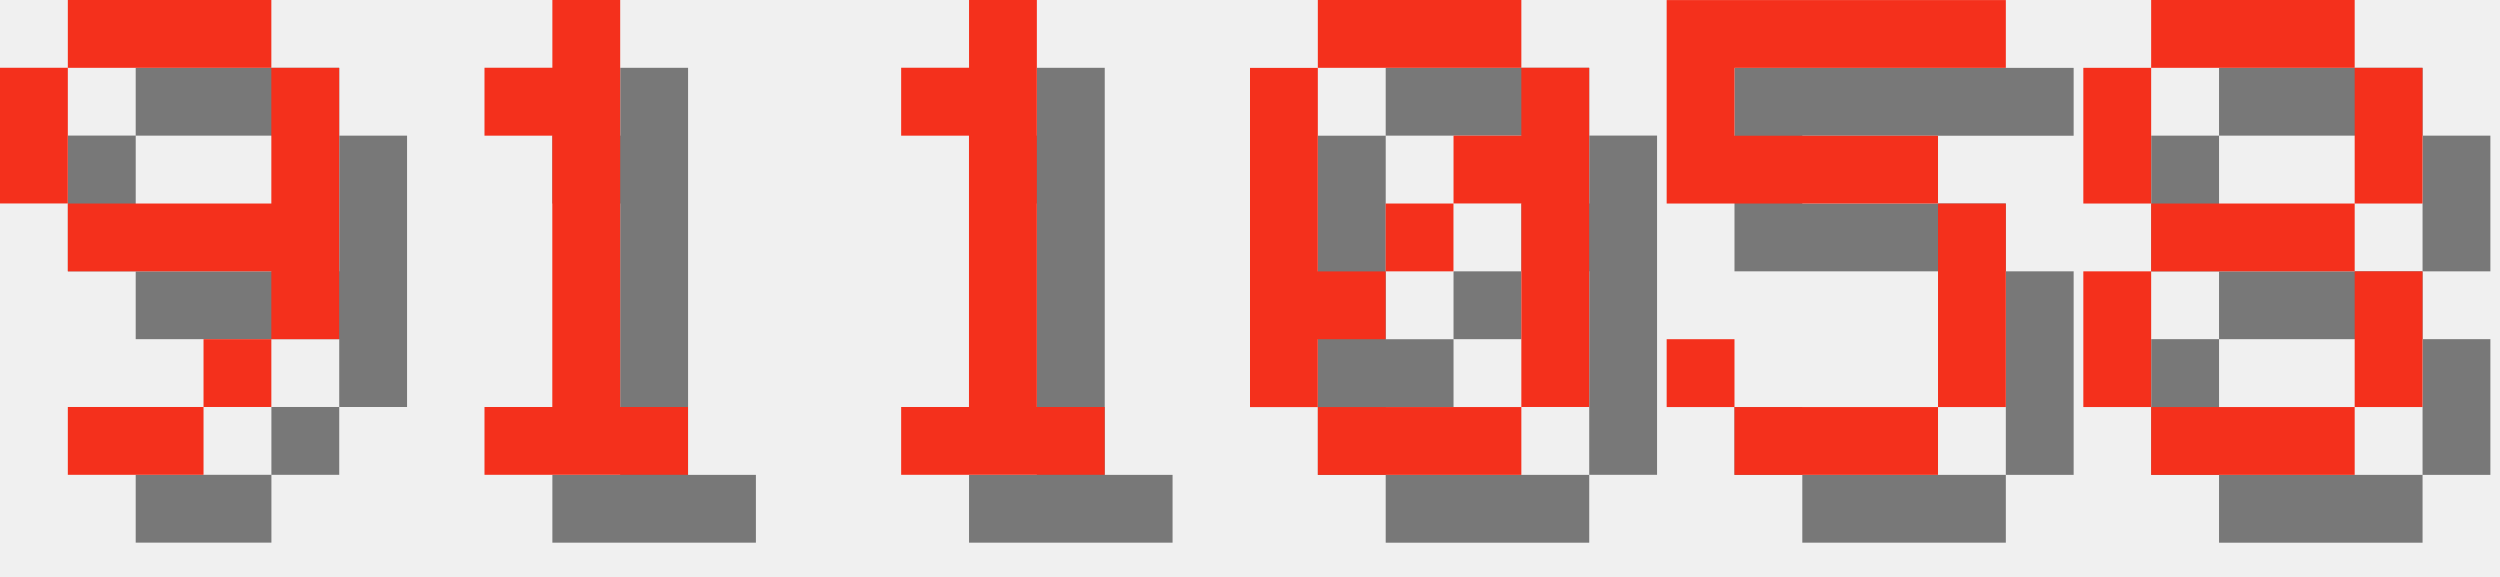
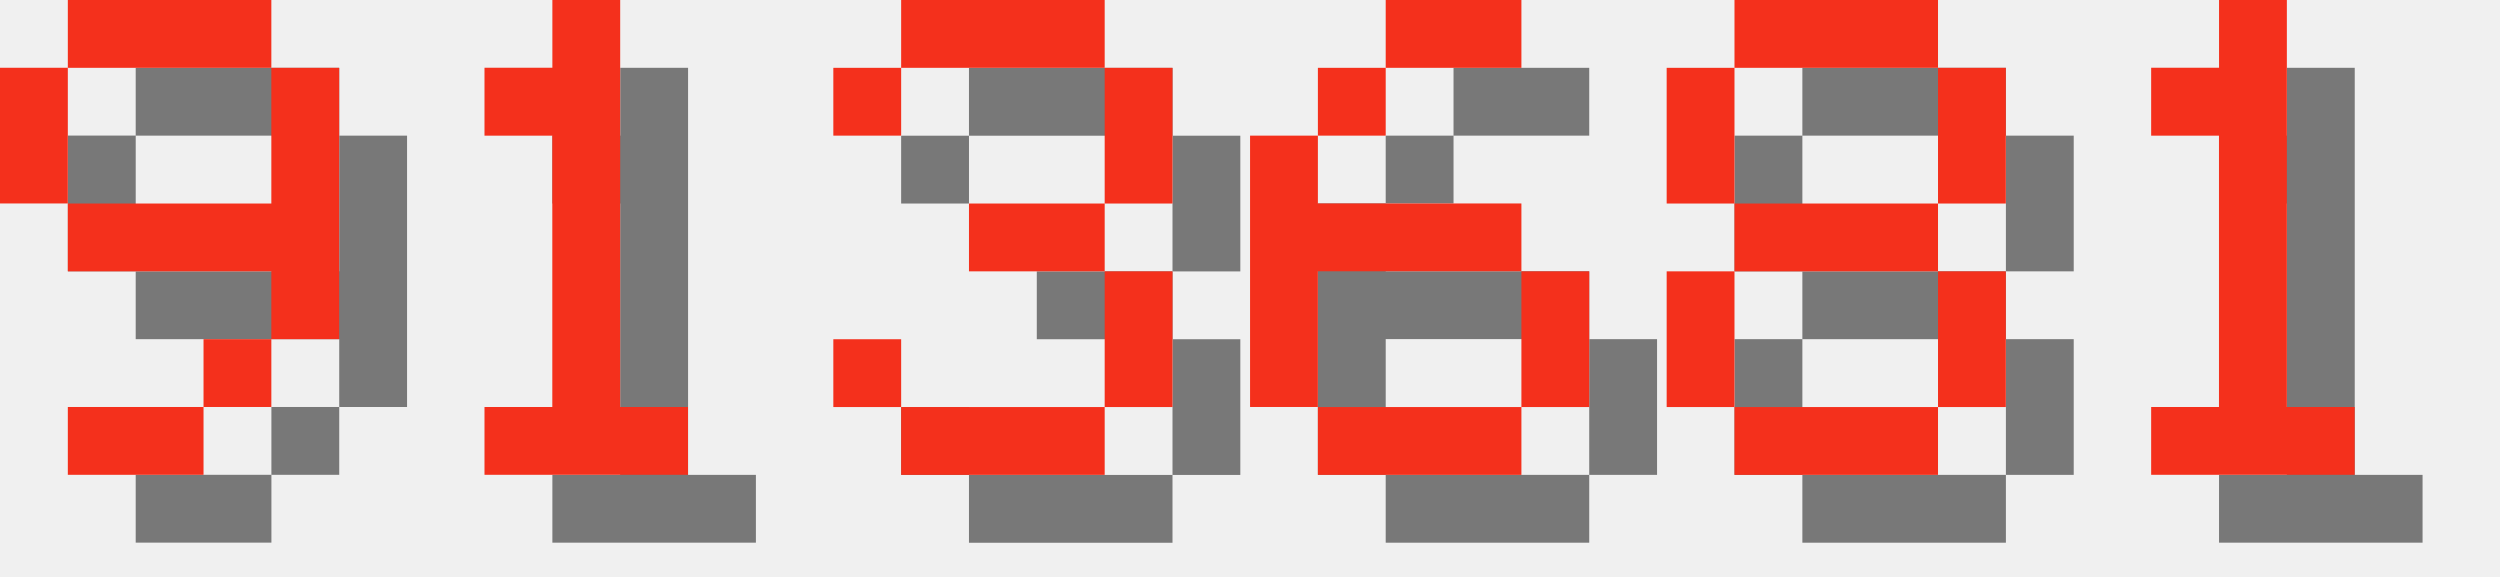
<svg xmlns="http://www.w3.org/2000/svg" version="1.1" width="156.0" height="36">
  <style>
        .text-foreground {
            fill: #F4301C;
        }
        .text-shadow {
            fill: #000000;
            fill-opacity: 0.5;
        }
    </style>
  <g class="digit" id="digit_9" transform="translate(0.0, 0), scale(4)">
    <path id="digit_9_shadow" class="text-shadow" d="m2.117 1.058v1.058h3.175v-1.058h-3.175zm3.175 1.058v2.117h-3.175v1.058h3.175v1.058h1.058v-4.233h-1.058zm0 4.233h-1.058v1.058h1.058v-1.058zm-1.058 1.058h-2.117v1.058h2.117v-1.058zm-2.117-3.175v-2.117h-1.058v2.117h1.058z" fill-opacity=".5" style="paint-order:stroke fill markers" />
    <path id="digit_9_fg" class="text-foreground" d="m1.058 0v1.058h3.175v-1.058h-3.175zm3.175 1.058v2.117h-3.175v1.058h3.175v1.058h1.058v-4.233h-1.058zm0 4.233h-1.058v1.058h1.058v-1.058zm-1.058 1.058h-2.117v1.058h2.117v-1.058zm-2.117-3.175v-2.117h-1.058v2.117h1.058z" fill="#fff" style="paint-order:stroke fill markers" />
  </g>
  <g class="digit" id="digit_1" transform="translate(26.0, 0), scale(4)">
    <path id="digit_1_shadow" class="text-shadow" d="m2.117 2.117v1.058h1.058v4.233h-1.058v1.058h3.175v-1.058h-1.058v-6.35h-1.058v1.058h-1.058z" fill-opacity=".5" style="paint-order:stroke fill markers" />
    <path id="digit_1_fg" class="text-foreground" d="m1.058 1.058v1.058h1.058v4.233h-1.058v1.058h3.175v-1.058h-1.058v-6.35h-1.058v1.058h-1.058z" fill="#fff" style="paint-order:stroke fill markers" />
  </g>
-   <g class="digit" id="digit_1" transform="translate(52.0, 0), scale(4)">
+   <g class="digit" id="digit_3" transform="translate(52.0, 0), scale(4)">
+     <path id="digit_3_shadow" class="text-shadow" d="m1.058 2.117v1.058h1.058v-1.058h3.175v2.117h-2.117v1.058h2.117v2.117h-3.175v-1.058h-1.058v1.058h1.058v1.058h3.175v-1.058h1.058v-2.117h-1.058v-1.058h1.058v-2.117h-1.058v-1.058h-3.175v1.058h-1.058z" fill-opacity=".5" style="paint-order:stroke fill markers" />
+     <path id="digit_3_fg" class="text-foreground" d="m0 1.058v1.058h1.058v-1.058h3.175v2.117h-2.117v1.058h2.117v2.117h-3.175v-1.058h-1.058v1.058h1.058v1.058h3.175v-1.058h1.058v-2.117h-1.058v-1.058h1.058v-2.117h-1.058v-1.058h-3.175v1.058h-1.058z" fill="#fff" style="paint-order:stroke fill markers" />
+   </g>
+   <g class="digit" id="digit_6" transform="translate(78.0, 0), scale(4)">
+     <path id="digit_6_shadow" class="text-shadow" d="m3.175 1.058v1.058h2.117v-1.058h-2.117zm0 1.058h-1.058v1.058h1.058v-1.058zm-1.058 1.058h-1.058v4.233h1.058v-2.117h3.175v-1.058h-3.175v-1.058zm3.175 2.117v2.117h1.058v-2.117h-1.058zm0 2.117h-3.175v1.058h3.175v-1.058z" fill-opacity=".5" style="paint-order:stroke fill markers" />
+     <path id="digit_6_fg" class="text-foreground" d="m2.117 0v1.058h2.117v-1.058h-2.117zm0 1.058h-1.058v1.058h1.058v-1.058zm-1.058 1.058h-1.058v4.233h1.058v-2.117h3.175v-1.058h-3.175v-1.058zm3.175 2.117v2.117h1.058v-2.117h-1.058zm0 2.117h-3.175v1.058h3.175v-1.058z" fill="#fff" style="paint-order:stroke fill markers" />
+   </g>
+   <g class="digit" id="digit_8" transform="translate(104.0, 0), scale(4)">
+     <path id="digit_8_shadow" class="text-shadow" d="m2.117 1.058v1.058h3.175v-1.058h-3.175zm3.175 1.058v2.117h1.058v-2.117h-1.058zm0 2.117h-3.175v1.058h3.175v-1.058zm0 1.058v2.117h1.058v-2.117h-1.058zm0 2.117h-3.175v1.058h3.175v-1.058zm-3.175 0v-2.117h-1.058v2.117h1.058zm0-3.175v-2.117h-1.058v2.117h1.058z" fill-opacity=".5" style="paint-order:stroke fill markers" />
+     <path id="digit_8_fg" class="text-foreground" d="m1.058 0v1.058h3.175v-1.058h-3.175zm3.175 1.058v2.117h1.058v-2.117h-1.058zm0 2.117h-3.175v1.058h3.175v-1.058zm0 1.058v2.117h1.058v-2.117h-1.058zm0 2.117h-3.175v1.058h3.175v-1.058zm-3.175 0v-2.117h-1.058v2.117h1.058zm0-3.175v-2.117h-1.058v2.117h1.058z" fill="#fff" style="paint-order:stroke fill markers" />
+   </g>
+   <g class="digit" id="digit_1" transform="translate(130.0, 0), scale(4)">
    <path id="digit_1_shadow" class="text-shadow" d="m2.117 2.117v1.058h1.058v4.233h-1.058v1.058h3.175v-1.058h-1.058v-6.35h-1.058v1.058h-1.058z" fill-opacity=".5" style="paint-order:stroke fill markers" />
    <path id="digit_1_fg" class="text-foreground" d="m1.058 1.058v1.058h1.058v4.233h-1.058v1.058h3.175v-1.058h-1.058v-6.35h-1.058v1.058h-1.058z" fill="#fff" style="paint-order:stroke fill markers" />
  </g>
-   <g class="digit" id="digit_0" transform="translate(78.0, 0), scale(4)">
-     <path id="digit_0_shadow" class="text-shadow" d="m2.117 1.058v1.058h3.175v-1.058h-3.175zm3.175 1.058v1.058h-1.058v1.058h1.058v3.175h1.058v-5.292h-1.058zm0 5.292h-3.175v1.058h3.175v-1.058zm-3.175 0v-1.058h1.058v-1.058h-1.058v-3.175h-1.058v5.292h1.058zm1.058-2.117h1.058v-1.058h-1.058v1.058z" fill-opacity=".5" style="paint-order:stroke fill markers" />
-     <path id="digit_0_fg" class="text-foreground" d="m1.058 0v1.058h3.175v-1.058h-3.175zm3.175 1.058v1.058h-1.058v1.058h1.058v3.175h1.058v-5.292h-1.058zm0 5.292h-3.175v1.058h3.175v-1.058zm-3.175 0v-1.058h1.058v-1.058h-1.058v-3.175h-1.058v5.292h1.058zm1.058-2.117h1.058v-1.058h-1.058v1.058z" fill="#fff" style="paint-order:stroke fill markers" />
-   </g>
-   <g class="digit" id="digit_5" transform="translate(104.0, 0), scale(4)">
-     <path id="digit_5_shadow" class="text-shadow" d="m1.058 1.058v3.175h4.233v3.175h-3.175v-1.058h-1.058v1.058h1.058v1.058h3.175v-1.058h1.058v-3.175h-1.058v-1.058h-3.175v-1.058h4.233v-1.058h-5.292z" fill-opacity=".5" style="paint-order:stroke fill markers" />
-     <path id="digit_5_fg" class="text-foreground" d="m0 0v3.175h4.233v3.175h-3.175v-1.058h-1.058v1.058h1.058v1.058h3.175v-1.058h1.058v-3.175h-1.058v-1.058h-3.175v-1.058h4.233v-1.058h-5.292z" fill="#fff" style="paint-order:stroke fill markers" />
-   </g>
-   <g class="digit" id="digit_8" transform="translate(130.0, 0), scale(4)">
-     <path id="digit_8_shadow" class="text-shadow" d="m2.117 1.058v1.058h3.175v-1.058h-3.175zm3.175 1.058v2.117h1.058v-2.117h-1.058zm0 2.117h-3.175v1.058h3.175v-1.058zm0 1.058v2.117h1.058v-2.117h-1.058zm0 2.117h-3.175v1.058h3.175v-1.058zm-3.175 0v-2.117h-1.058v2.117h1.058zm0-3.175v-2.117h-1.058v2.117h1.058z" fill-opacity=".5" style="paint-order:stroke fill markers" />
-     <path id="digit_8_fg" class="text-foreground" d="m1.058 0v1.058h3.175v-1.058h-3.175zm3.175 1.058v2.117h1.058v-2.117h-1.058zm0 2.117h-3.175v1.058h3.175v-1.058zm0 1.058v2.117h1.058v-2.117h-1.058zm0 2.117h-3.175v1.058h3.175v-1.058zm-3.175 0v-2.117h-1.058v2.117h1.058zm0-3.175v-2.117h-1.058v2.117h1.058z" fill="#fff" style="paint-order:stroke fill markers" />
-   </g>
</svg>
